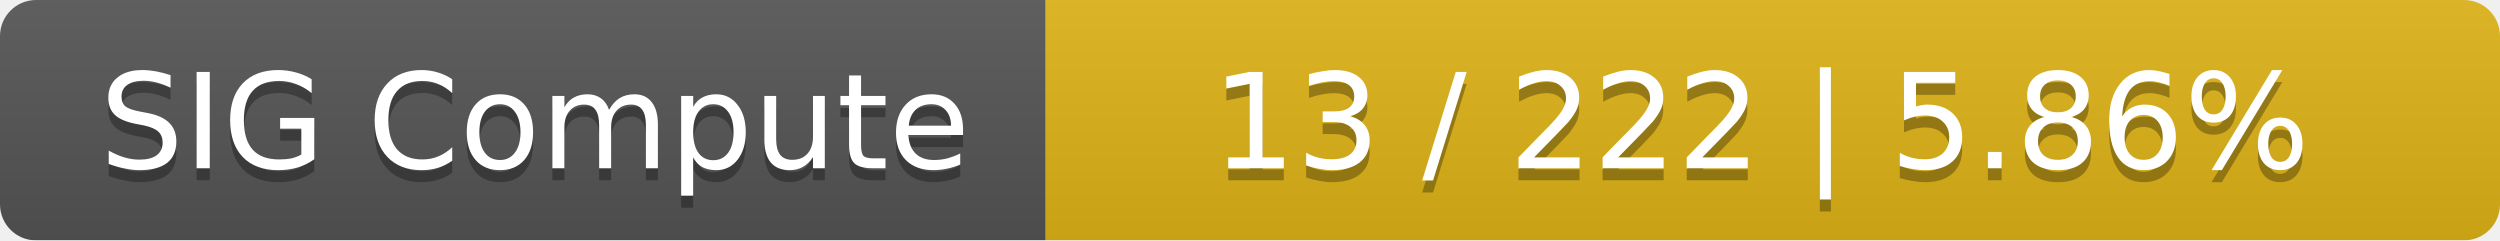
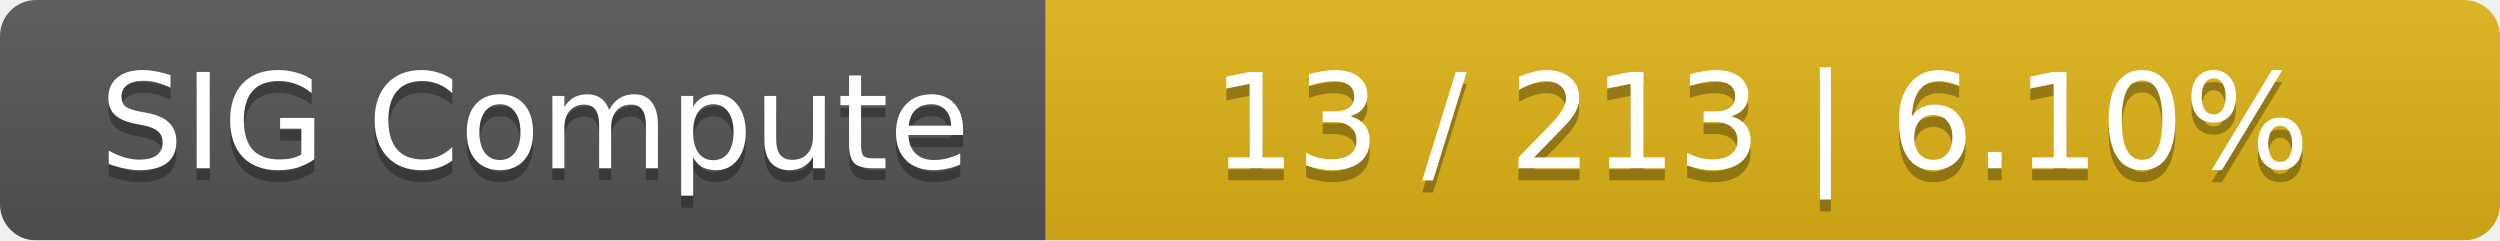
<svg xmlns="http://www.w3.org/2000/svg" width="208" height="20">
  <linearGradient id="smooth" x2="0" y2="100%">
    <stop offset="0" stop-color="#bbb" stop-opacity=".1" />
    <stop offset="1" stop-opacity=".1" />
  </linearGradient>
  <mask id="round">
    <rect width="208" height="20" rx="3" fill="#fff" />
  </mask>
  <g mask="url(#round)">
    <rect width="87" height="20" fill="#555" />
    <rect x="87" width="121" height="20" fill="#dfb317" />
    <rect width="208" height="20" fill="url(#smooth)" />
  </g>
  <g fill="#fff" text-anchor="middle" font-family="DejaVu Sans,Verdana,Geneva,sans-serif" font-size="11">
    <text x="44.5" y="15" fill="#010101" fill-opacity=".3">SIG Compute</text>
    <text x="44.5" y="14">SIG Compute</text>
-     <text x="146.5" y="15" fill="#010101" fill-opacity=".3">13 / 222    |    5.86%</text>
-     <text x="146.5" y="14">13 / 222    |    5.86%</text>
+     <text x="146.5" y="15" fill="#010101" fill-opacity=".3">13 / 213    |    6.10%</text>
+     <text x="146.5" y="14">13 / 213    |    6.10%</text>
  </g>
</svg>
